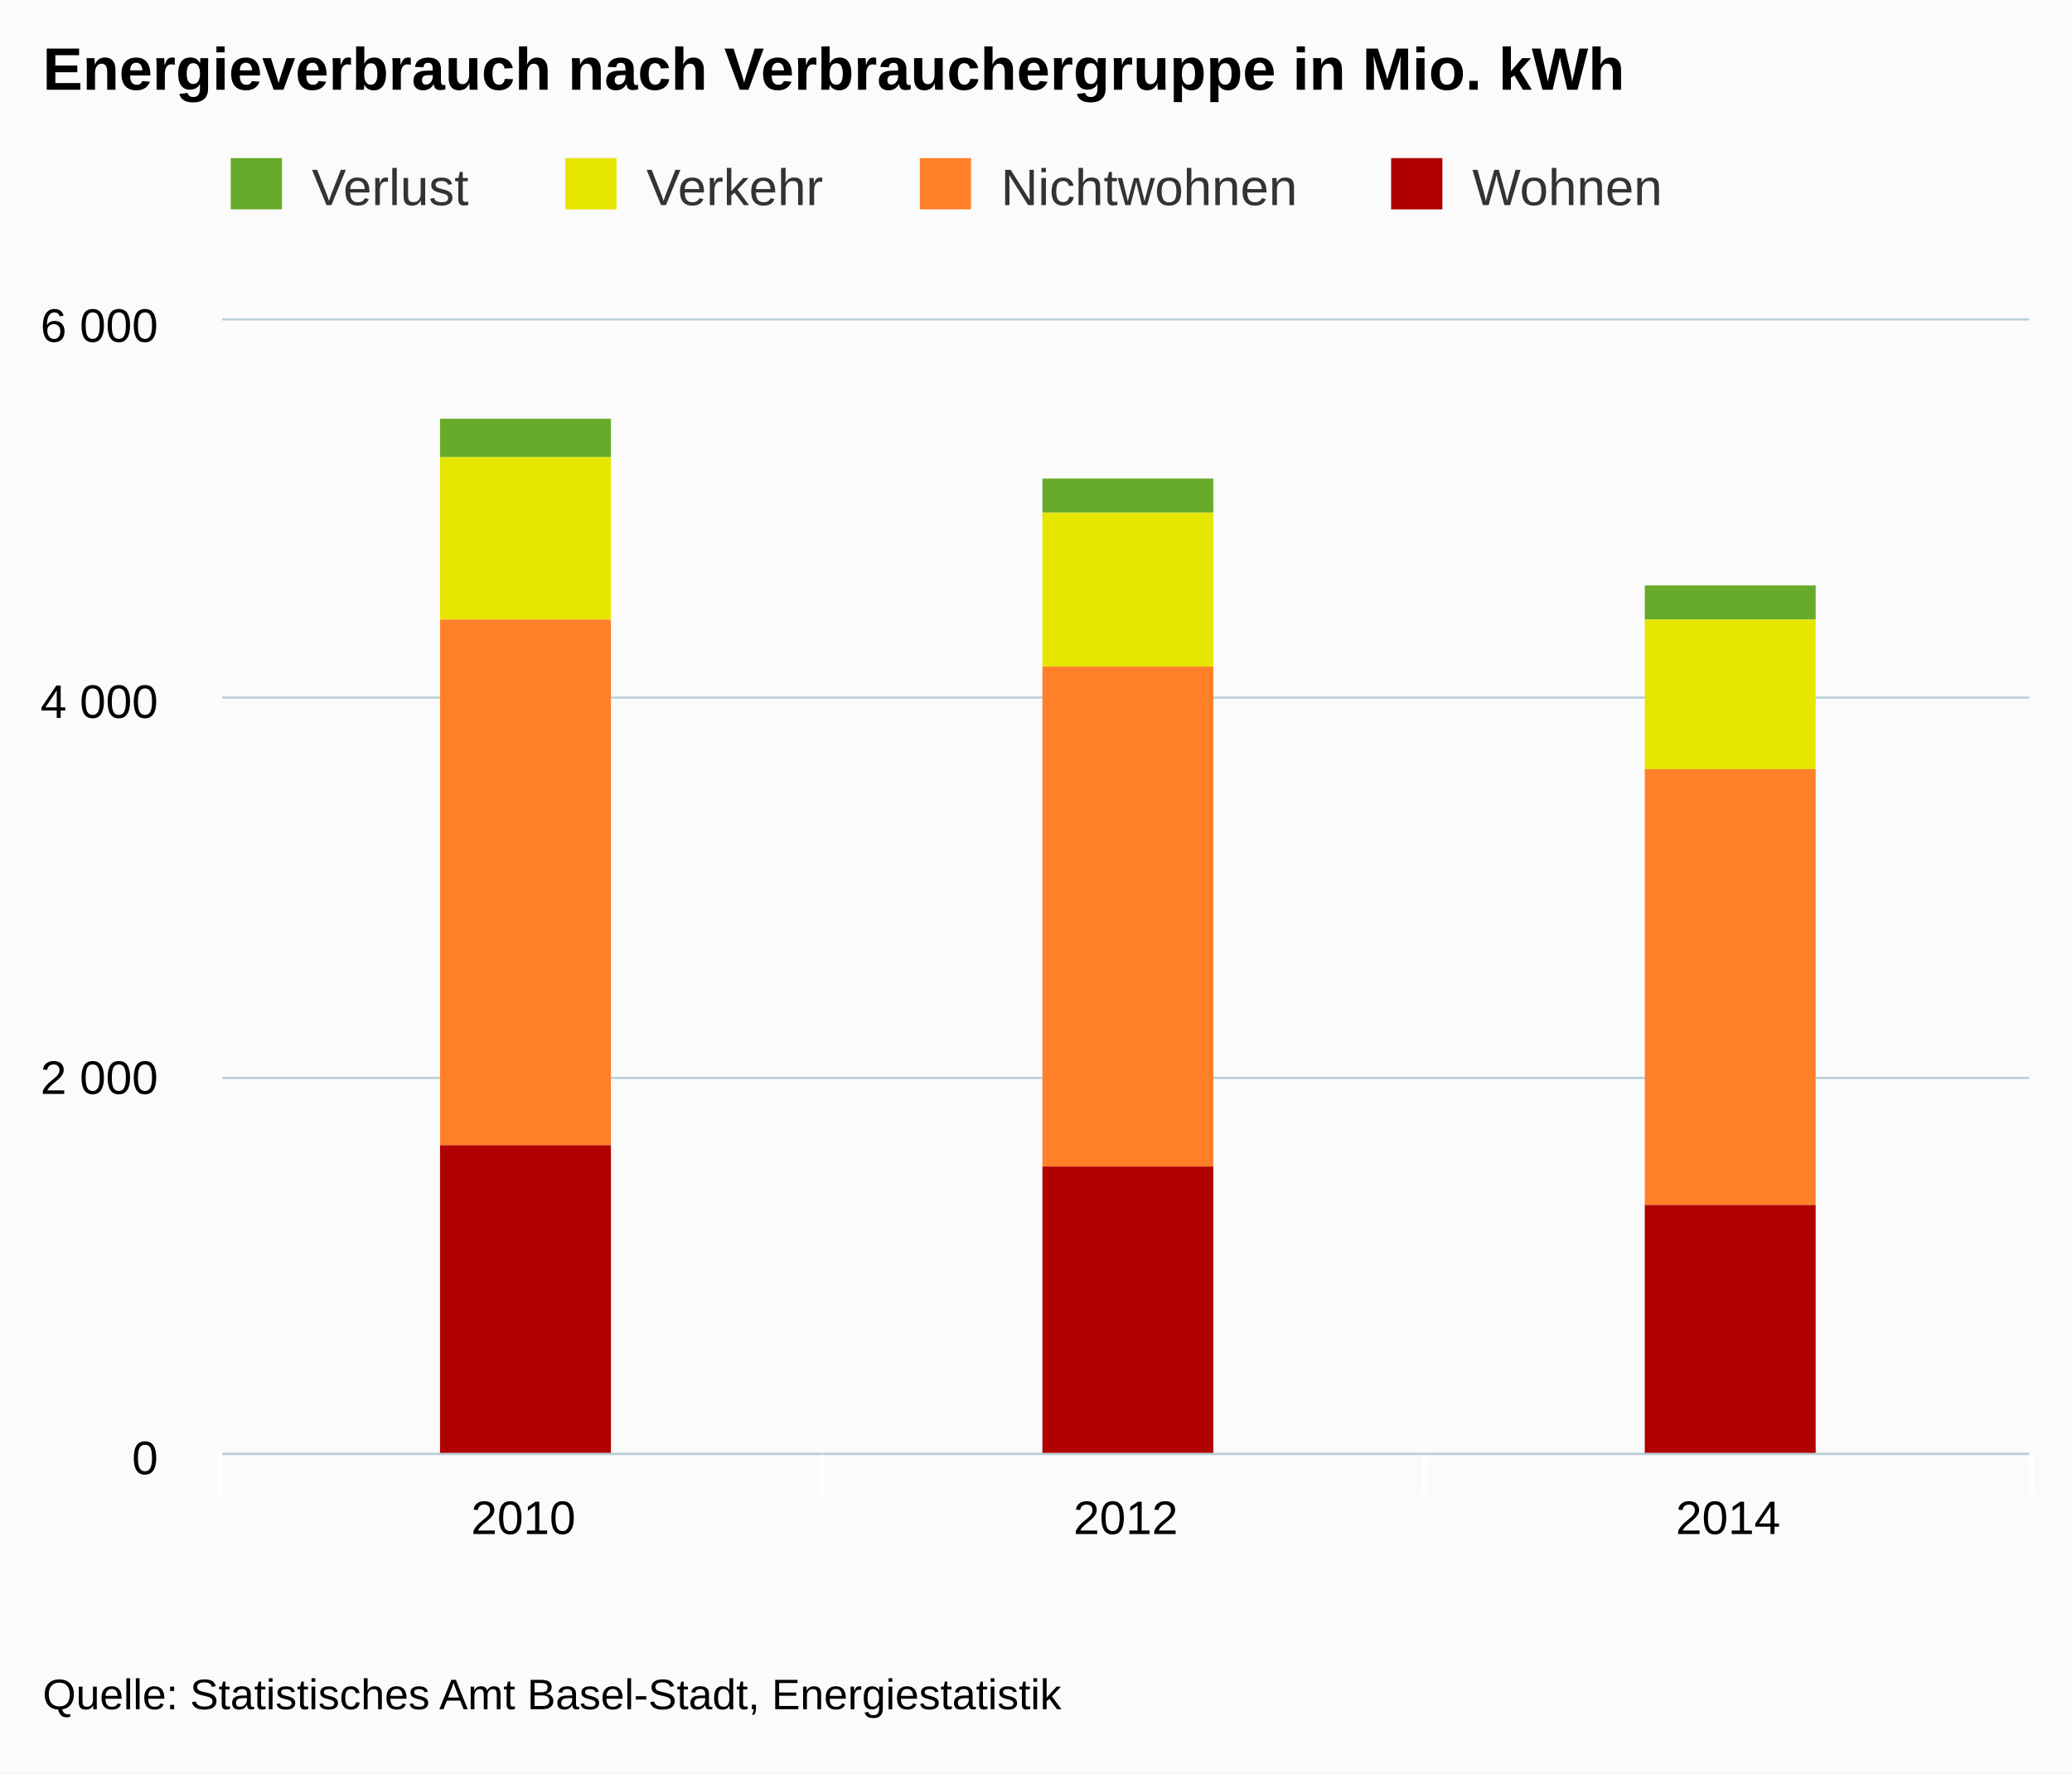
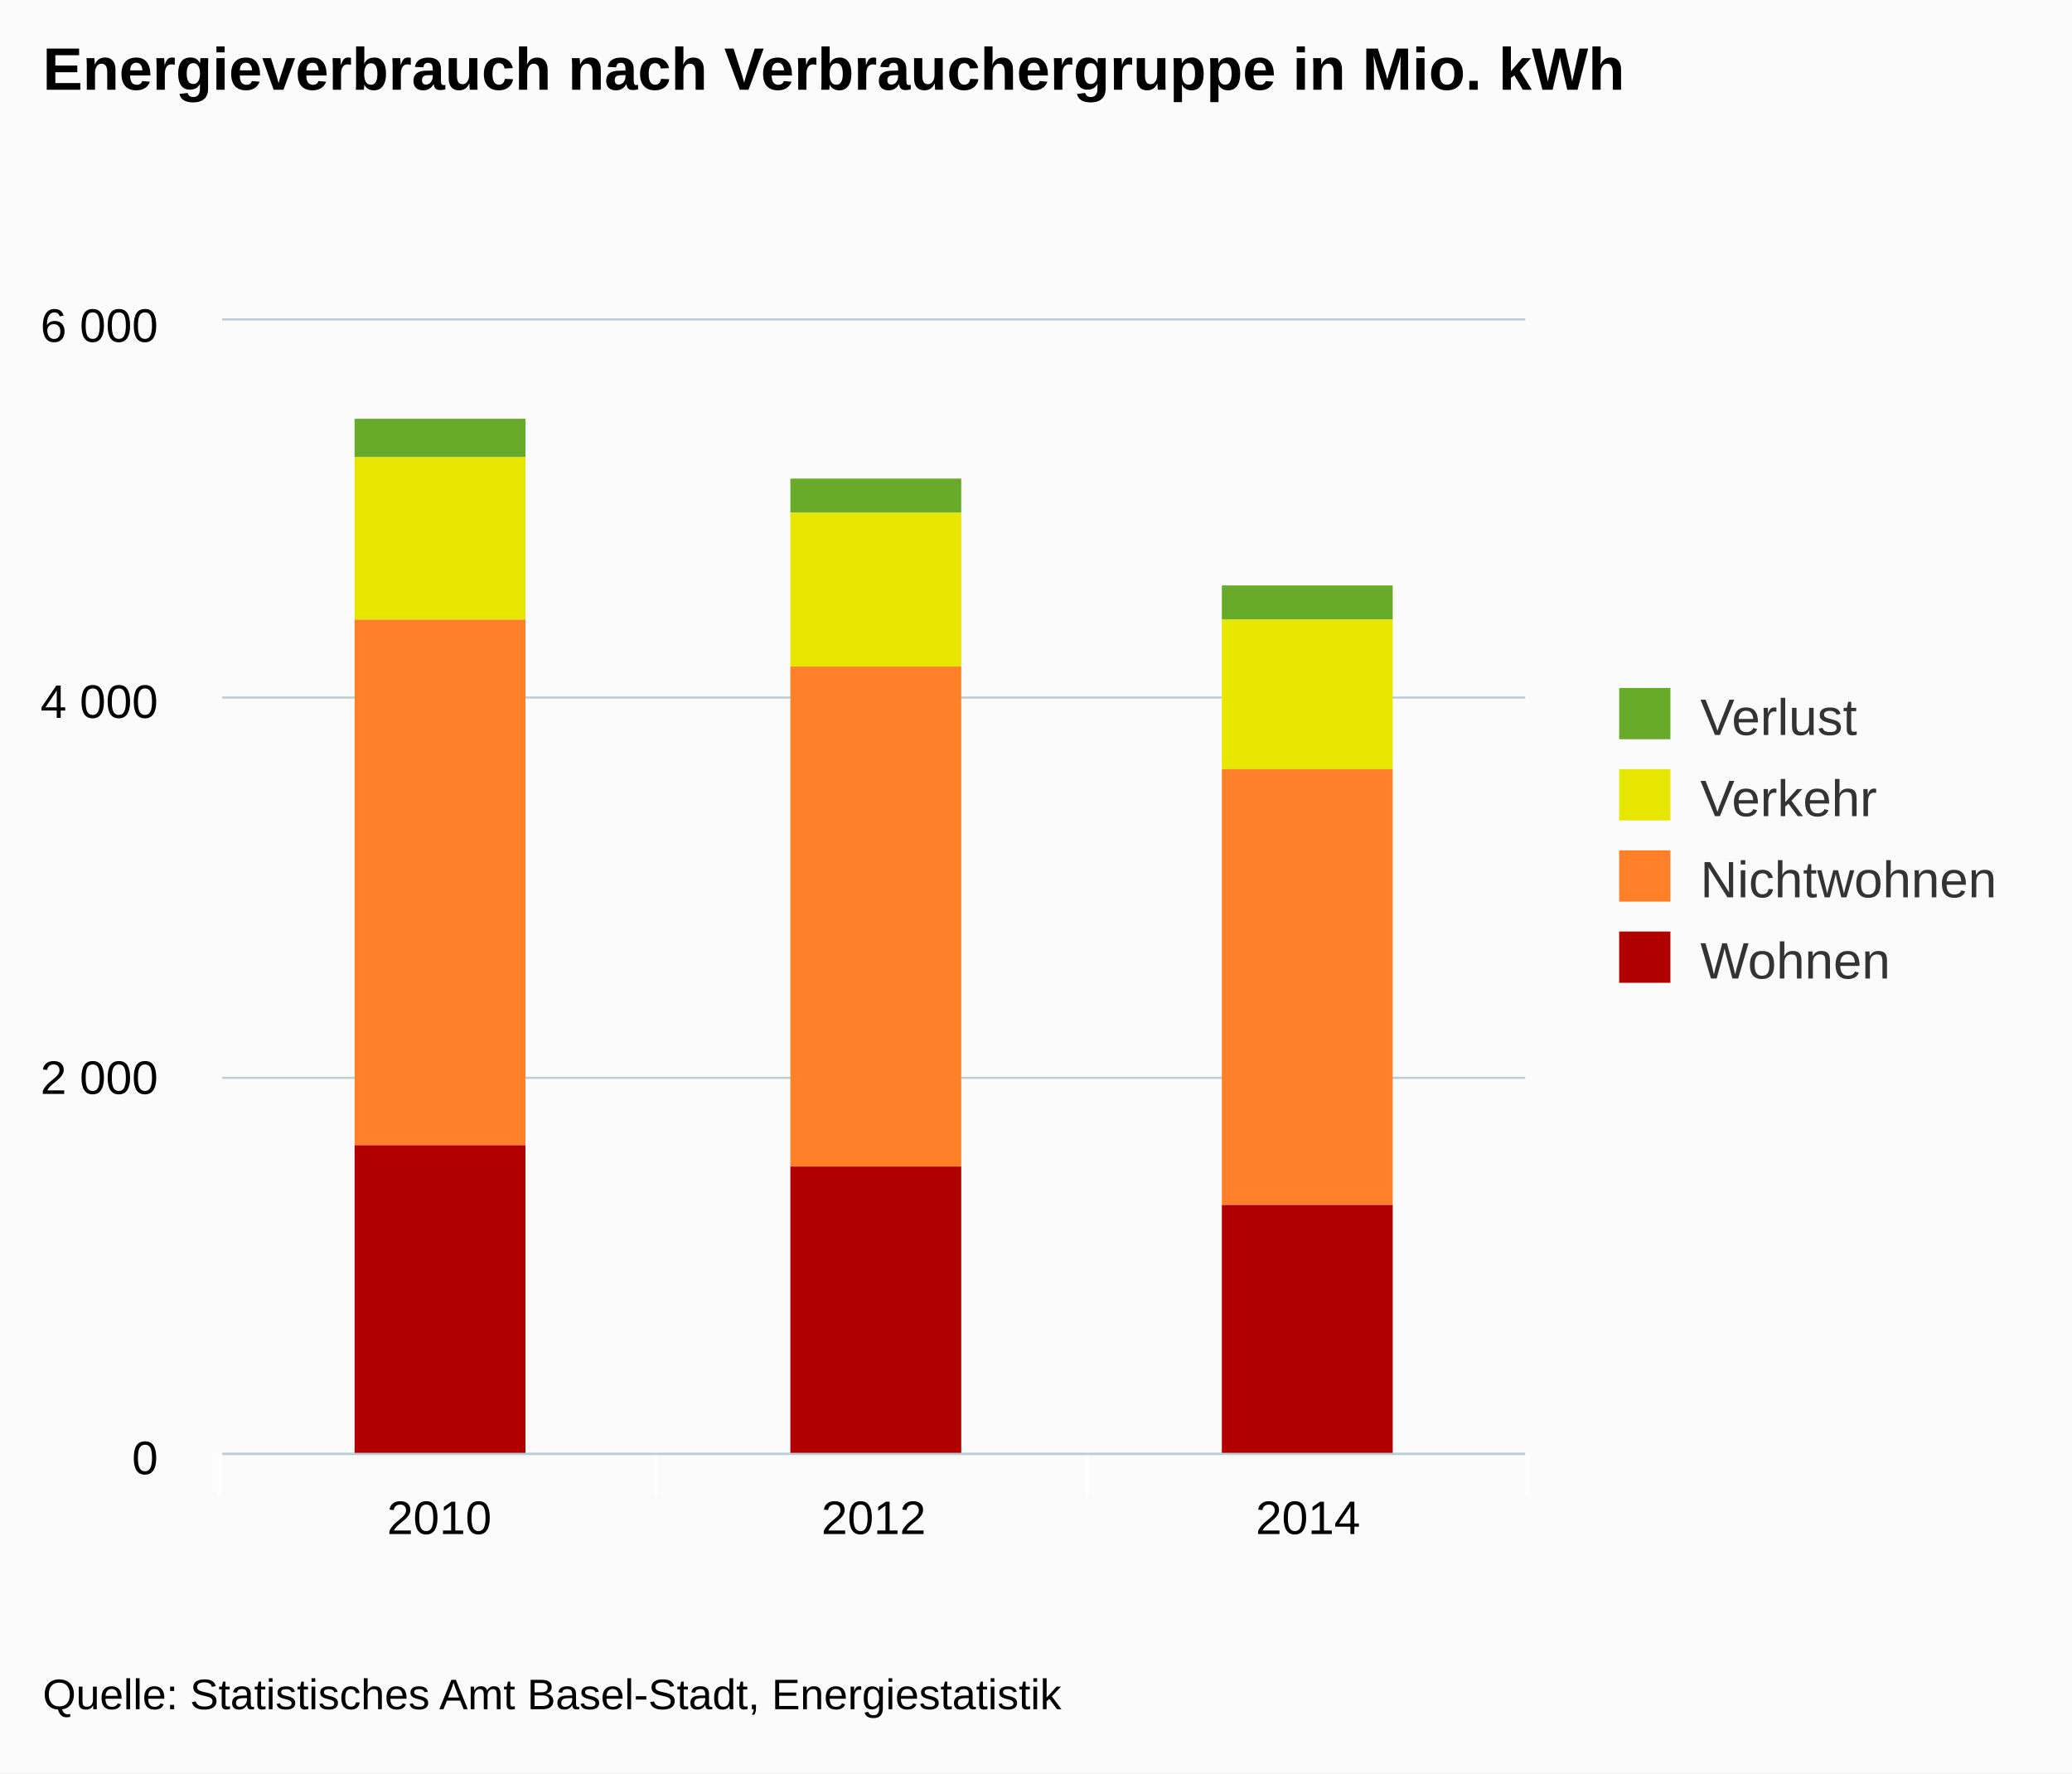
<svg xmlns="http://www.w3.org/2000/svg" version="1.1" class="highcharts-root" style="font-family:arial;font-size:12px;" viewBox="0 0 485 415">
  <defs>
    <clipPath>
-       <rect x="0" y="0" width="423" height="265" fill="none" />
+       <rect x="0" y="0" width="305" height="265" fill="none" />
    </clipPath>
    <clipPath id="a">
-       <rect x="0" y="0" width="423" height="265" fill="none" />
+       <rect x="0" y="0" width="305" height="265" fill="none" />
    </clipPath>
  </defs>
  <rect fill="#fbfbfb" class="highcharts-background" x="0" y="0" width="485" height="415" rx="0" ry="0" />
-   <rect fill="none" class="highcharts-plot-background" x="52" y="75" width="423" height="265" />
+   <rect fill="none" class="highcharts-plot-background" x="52" y="75" width="305" height="265" />
  <g class="highcharts-pane-group" />
  <g class="highcharts-grid highcharts-xaxis-grid ">
-     <path fill="none" class="highcharts-grid-line" d="M 192.5 75 L 192.5 340" opacity="1" />
-     <path fill="none" class="highcharts-grid-line" d="M 333.5 75 L 333.5 340" opacity="1" />
-     <path fill="none" class="highcharts-grid-line" d="M 474.5 75 L 474.5 340" opacity="1" />
+     <path fill="none" class="highcharts-grid-line" d="M 153.5 75 L 153.5 340" opacity="1" />
+     <path fill="none" class="highcharts-grid-line" d="M 254.5 75 L 254.5 340" opacity="1" />
+     <path fill="none" class="highcharts-grid-line" d="M 356.5 75 L 356.5 340" opacity="1" />
    <path fill="none" class="highcharts-grid-line" d="M 51.5 75 L 51.5 340" opacity="1" />
  </g>
  <g class="highcharts-grid highcharts-yaxis-grid ">
-     <path fill="none" stroke="#B9CFD7" stroke-width="0.5" class="highcharts-grid-line" d="M 52 340.25 L 475 340.25" opacity="1" />
-     <path fill="none" stroke="#B9CFD7" stroke-width="0.5" class="highcharts-grid-line" d="M 52 252.25 L 475 252.25" opacity="1" />
-     <path fill="none" stroke="#B9CFD7" stroke-width="0.5" class="highcharts-grid-line" d="M 52 163.25 L 475 163.25" opacity="1" />
-     <path fill="none" stroke="#B9CFD7" stroke-width="0.5" class="highcharts-grid-line" d="M 52 74.75 L 475 74.75" opacity="1" />
+     <path fill="none" stroke="#B9CFD7" stroke-width="0.5" class="highcharts-grid-line" d="M 52 340.25 L 357 340.25" opacity="1" />
+     <path fill="none" stroke="#B9CFD7" stroke-width="0.5" class="highcharts-grid-line" d="M 52 252.25 L 357 252.25" opacity="1" />
+     <path fill="none" stroke="#B9CFD7" stroke-width="0.5" class="highcharts-grid-line" d="M 52 163.25 L 357 163.25" opacity="1" />
+     <path fill="none" stroke="#B9CFD7" stroke-width="0.5" class="highcharts-grid-line" d="M 52 74.75 L 357 74.75" opacity="1" />
  </g>
-   <rect fill="none" class="highcharts-plot-border" x="52" y="75" width="423" height="265" />
+   <rect fill="none" class="highcharts-plot-border" x="52" y="75" width="305" height="265" />
  <g class="highcharts-axis highcharts-xaxis ">
-     <path fill="none" class="highcharts-tick" stroke="#FFFFFF" stroke-width="1" d="M 192.5 340 L 192.5 350" opacity="1" />
-     <path fill="none" class="highcharts-tick" stroke="#FFFFFF" stroke-width="1" d="M 333.5 340 L 333.5 350" opacity="1" />
-     <path fill="none" class="highcharts-tick" stroke="#FFFFFF" stroke-width="1" d="M 475.5 340 L 475.5 350" opacity="1" />
+     <path fill="none" class="highcharts-tick" stroke="#FFFFFF" stroke-width="1" d="M 153.5 340 L 153.5 350" opacity="1" />
+     <path fill="none" class="highcharts-tick" stroke="#FFFFFF" stroke-width="1" d="M 254.5 340 L 254.5 350" opacity="1" />
+     <path fill="none" class="highcharts-tick" stroke="#FFFFFF" stroke-width="1" d="M 357.5 340 L 357.5 350" opacity="1" />
    <path fill="none" class="highcharts-tick" stroke="#FFFFFF" stroke-width="1" d="M 51.5 340 L 51.5 350" opacity="1" />
-     <path fill="none" class="highcharts-axis-line" stroke="#B9CFD7" stroke-width="0.5" d="M 52 340.25 L 475 340.25" />
+     <path fill="none" class="highcharts-axis-line" stroke="#B9CFD7" stroke-width="0.5" d="M 52 340.25 L 357 340.25" />
  </g>
  <g class="highcharts-axis highcharts-yaxis ">
    <path fill="none" class="highcharts-axis-line" d="M 52 75 L 52 340" />
  </g>
  <g class="highcharts-series-group">
    <g class="highcharts-series highcharts-series-0 highcharts-column-series highcharts-color-undefined " transform="translate(52,75) scale(1 1)" clip-path="url(#a)">
-       <rect x="51" y="23" width="40" height="9" fill="#68AB2B " class="highcharts-point" />
-       <rect x="192" y="37" width="40" height="8" fill="#68AB2B " class="highcharts-point" />
-       <rect x="333" y="62" width="40" height="8" fill="#68AB2B " class="highcharts-point" />
+       <rect x="31" y="23" width="40" height="9" fill="#68AB2B " class="highcharts-point" />
+       <rect x="133" y="37" width="40" height="8" fill="#68AB2B " class="highcharts-point" />
+       <rect x="234" y="62" width="40" height="8" fill="#68AB2B " class="highcharts-point" />
    </g>
    <g class="highcharts-markers highcharts-series-0 highcharts-column-series highcharts-color-undefined " transform="translate(52,75) scale(1 1)" clip-path="none" />
    <g class="highcharts-series highcharts-series-1 highcharts-column-series highcharts-color-undefined " transform="translate(52,75) scale(1 1)" clip-path="url(#a)">
-       <rect x="51" y="32" width="40" height="38" fill="#E6E600" class="highcharts-point" />
-       <rect x="192" y="45" width="40" height="36" fill="#E6E600" class="highcharts-point" />
-       <rect x="333" y="70" width="40" height="35" fill="#E6E600" class="highcharts-point" />
+       <rect x="31" y="32" width="40" height="38" fill="#E6E600" class="highcharts-point" />
+       <rect x="133" y="45" width="40" height="36" fill="#E6E600" class="highcharts-point" />
+       <rect x="234" y="70" width="40" height="35" fill="#E6E600" class="highcharts-point" />
    </g>
    <g class="highcharts-markers highcharts-series-1 highcharts-column-series highcharts-color-undefined " transform="translate(52,75) scale(1 1)" clip-path="none" />
    <g class="highcharts-series highcharts-series-2 highcharts-column-series highcharts-color-undefined " transform="translate(52,75) scale(1 1)" clip-path="url(#a)">
-       <rect x="51" y="70" width="40" height="123" fill="#FF8028" class="highcharts-point" />
-       <rect x="192" y="81" width="40" height="117" fill="#FF8028" class="highcharts-point" />
-       <rect x="333" y="105" width="40" height="102" fill="#FF8028" class="highcharts-point" />
+       <rect x="31" y="70" width="40" height="123" fill="#FF8028" class="highcharts-point" />
+       <rect x="133" y="81" width="40" height="117" fill="#FF8028" class="highcharts-point" />
+       <rect x="234" y="105" width="40" height="102" fill="#FF8028" class="highcharts-point" />
    </g>
    <g class="highcharts-markers highcharts-series-2 highcharts-column-series highcharts-color-undefined " transform="translate(52,75) scale(1 1)" clip-path="none" />
    <g class="highcharts-series highcharts-series-3 highcharts-column-series highcharts-color-undefined " transform="translate(52,75) scale(1 1)" clip-path="url(#a)">
-       <rect x="51" y="193" width="40" height="73" fill="#B00000" class="highcharts-point" />
-       <rect x="192" y="198" width="40" height="68" fill="#B00000" class="highcharts-point" />
-       <rect x="333" y="207" width="40" height="59" fill="#B00000" class="highcharts-point" />
+       <rect x="31" y="193" width="40" height="73" fill="#B00000" class="highcharts-point" />
+       <rect x="133" y="198" width="40" height="68" fill="#B00000" class="highcharts-point" />
+       <rect x="234" y="207" width="40" height="59" fill="#B00000" class="highcharts-point" />
    </g>
    <g class="highcharts-markers highcharts-series-3 highcharts-column-series highcharts-color-undefined " transform="translate(52,75) scale(1 1)" clip-path="none" />
  </g>
  <text x="10" text-anchor="start" class="highcharts-title" style="color:#000000;font-size:14px;font-weight:bold;fill:#000000;" y="21">
    <tspan>Energieverbrauch nach Verbrauchergruppe in Mio. kWh</tspan>
  </text>
-   <g class="highcharts-legend" transform="translate(44,30)">
-     <rect fill="none" class="highcharts-legend-box" rx="0" ry="0" x="0" y="0" width="353" height="25" visibility="visible" />
+   <g class="highcharts-legend" transform="translate(369,154)">
+     <rect fill="none" class="highcharts-legend-box" rx="0" ry="0" x="0" y="0" width="106" height="87" visibility="visible" />
    <g>
      <g>
        <g class="highcharts-legend-item highcharts-column-series highcharts-color-undefined highcharts-series-0" transform="translate(8,3)">
          <text x="21" style="color:#333333;font-size:12px;font-weight:normal;cursor:pointer;fill:#333333;" text-anchor="start" y="15">
            <tspan>Verlust</tspan>
          </text>
          <rect x="2" y="4" width="12" height="12" fill="#68AB2B " class="highcharts-point" />
        </g>
-         <g class="highcharts-legend-item highcharts-column-series highcharts-color-undefined highcharts-series-1" transform="translate(86.3125,3)">
+         <g class="highcharts-legend-item highcharts-column-series highcharts-color-undefined highcharts-series-1" transform="translate(8,22)">
          <text x="21" y="15" style="color:#333333;font-size:12px;font-weight:normal;cursor:pointer;fill:#333333;" text-anchor="start">
            <tspan>Verkehr</tspan>
          </text>
          <rect x="2" y="4" width="12" height="12" fill="#E6E600" class="highcharts-point" />
        </g>
-         <g class="highcharts-legend-item highcharts-column-series highcharts-color-undefined highcharts-series-2" transform="translate(169.2969,3)">
+         <g class="highcharts-legend-item highcharts-column-series highcharts-color-undefined highcharts-series-2" transform="translate(8,41)">
          <text x="21" y="15" style="color:#333333;font-size:12px;font-weight:normal;cursor:pointer;fill:#333333;" text-anchor="start">
            <tspan>Nichtwohnen</tspan>
          </text>
          <rect x="2" y="4" width="12" height="12" fill="#FF8028" class="highcharts-point" />
        </g>
-         <g class="highcharts-legend-item highcharts-column-series highcharts-color-undefined highcharts-series-3" transform="translate(279.625,3)">
+         <g class="highcharts-legend-item highcharts-column-series highcharts-color-undefined highcharts-series-3" transform="translate(8,60)">
          <text x="21" y="15" style="color:#333333;font-size:12px;font-weight:normal;cursor:pointer;fill:#333333;" text-anchor="start">
            <tspan>Wohnen</tspan>
          </text>
          <rect x="2" y="4" width="12" height="12" fill="#B00000" class="highcharts-point" />
        </g>
      </g>
    </g>
  </g>
  <g class="highcharts-axis-labels highcharts-xaxis-labels ">
-     <text x="122.5" style="color:#000000;cursor:default;font-size:11px;fill:#000000;" text-anchor="middle" transform="translate(0,0)" y="359" opacity="1">
+     <text x="102.833" style="color:#000000;cursor:default;font-size:11px;fill:#000000;" text-anchor="middle" transform="translate(0,0)" y="359" opacity="1">
      <tspan>2010</tspan>
    </text>
-     <text x="263.5" style="color:#000000;cursor:default;font-size:11px;fill:#000000;" text-anchor="middle" transform="translate(0,0)" y="359" opacity="1">
+     <text x="204.5" style="color:#000000;cursor:default;font-size:11px;fill:#000000;" text-anchor="middle" transform="translate(0,0)" y="359" opacity="1">
      <tspan>2012</tspan>
    </text>
-     <text x="404.5" style="color:#000000;cursor:default;font-size:11px;fill:#000000;" text-anchor="middle" transform="translate(0,0)" y="359" opacity="1">
+     <text x="306.167" style="color:#000000;cursor:default;font-size:11px;fill:#000000;" text-anchor="middle" transform="translate(0,0)" y="359" opacity="1">
      <tspan>2014</tspan>
    </text>
  </g>
  <g class="highcharts-axis-labels highcharts-yaxis-labels ">
    <text x="37" style="color:#000000;cursor:default;font-size:11px;fill:#000000;" text-anchor="end" transform="translate(0,0)" y="345" opacity="1">
      <tspan>0</tspan>
    </text>
    <text x="37" style="color:#000000;cursor:default;font-size:11px;fill:#000000;" text-anchor="end" transform="translate(0,0)" y="256" opacity="1">
      <tspan>2 000</tspan>
    </text>
    <text x="37" style="color:#000000;cursor:default;font-size:11px;fill:#000000;" text-anchor="end" transform="translate(0,0)" y="168" opacity="1">
      <tspan>4 000</tspan>
    </text>
    <text x="37" style="color:#000000;cursor:default;font-size:11px;fill:#000000;" text-anchor="end" transform="translate(0,0)" y="80" opacity="1">
      <tspan>6 000</tspan>
    </text>
  </g>
  <text x="10" class="highcharts-credits" text-anchor="start" style="cursor:default;color:#000000;font-size:10px;fill:#000000;" y="400">
    <tspan>Quelle: Statistisches Amt Basel-Stadt, Energiestatistik</tspan>
  </text>
</svg>
